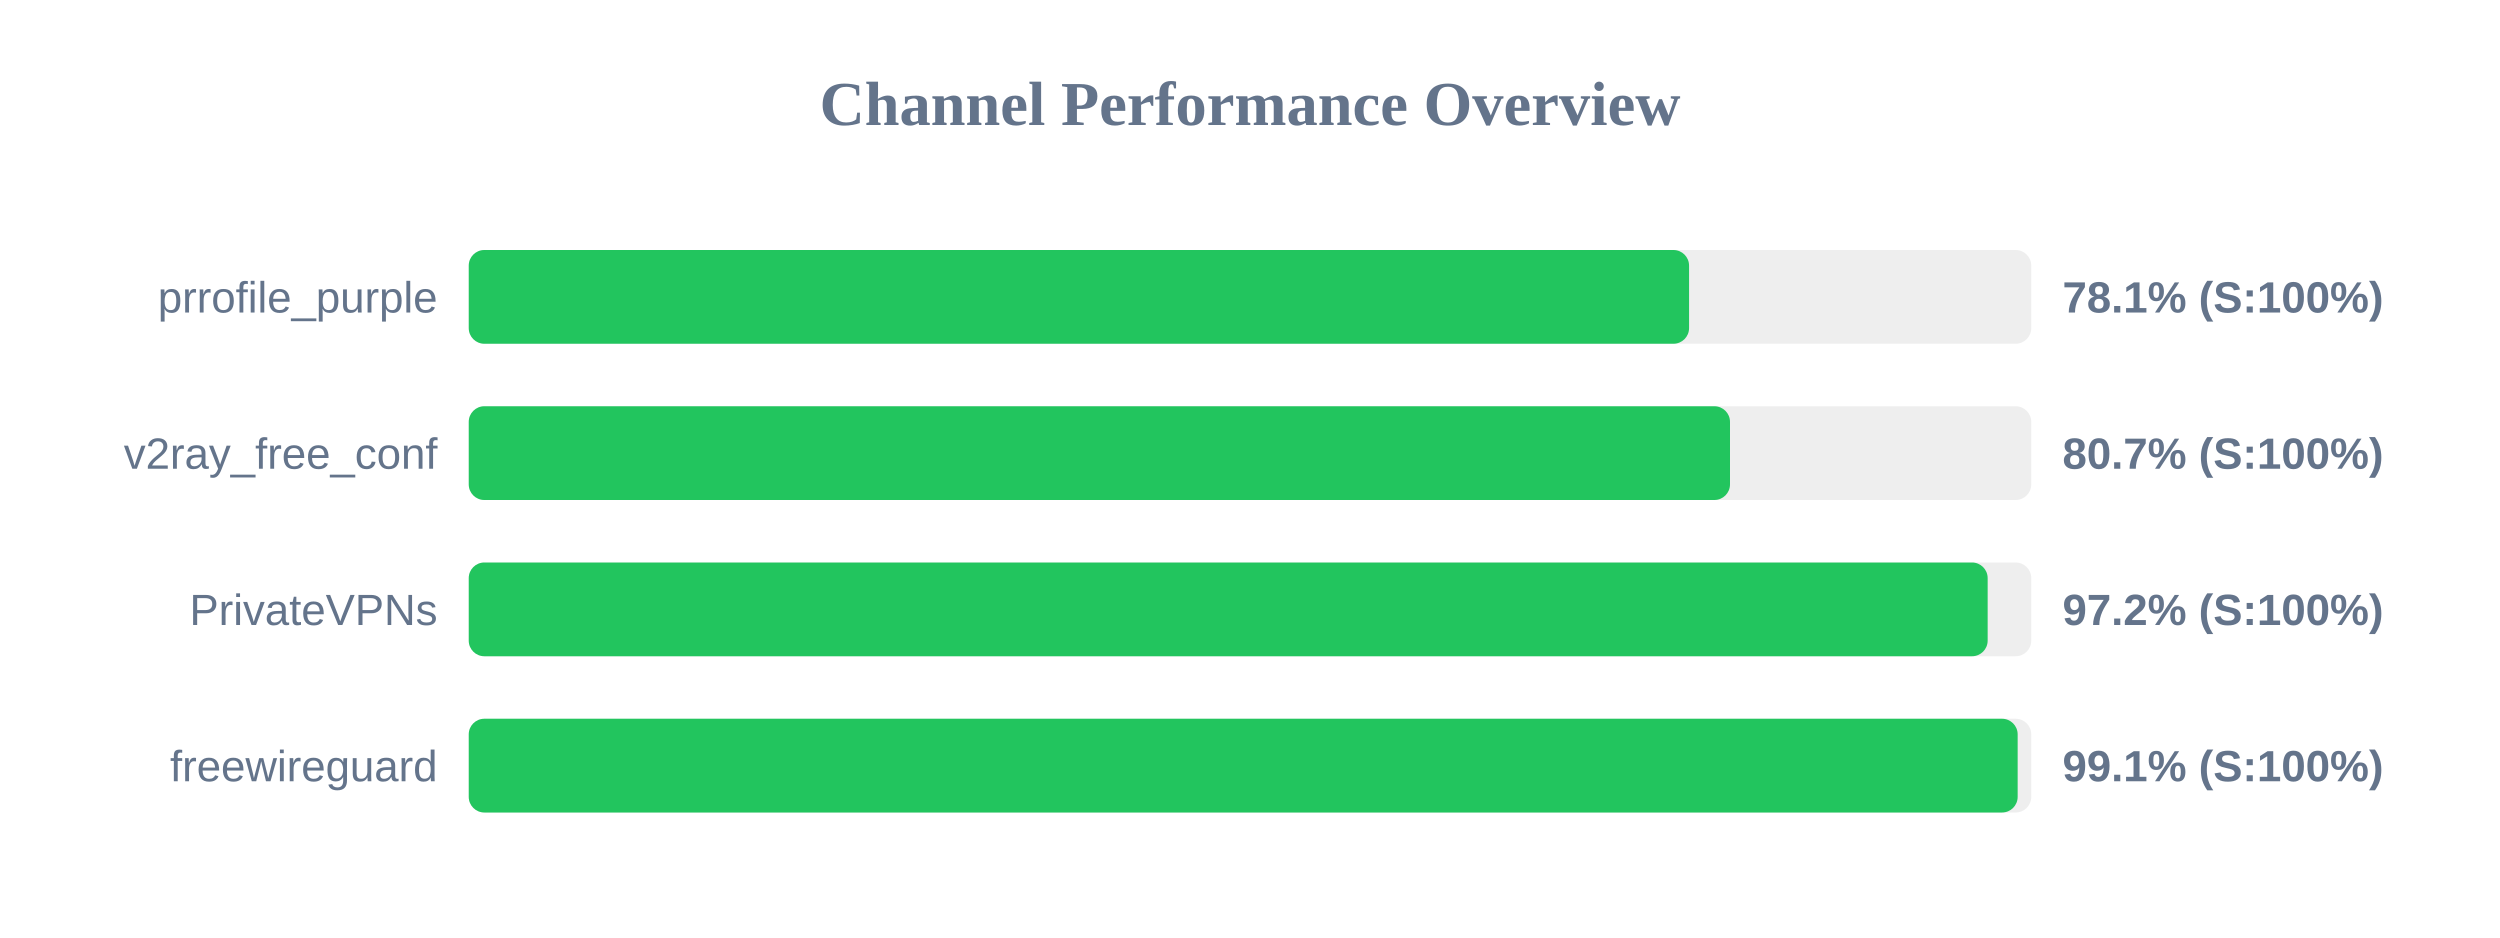
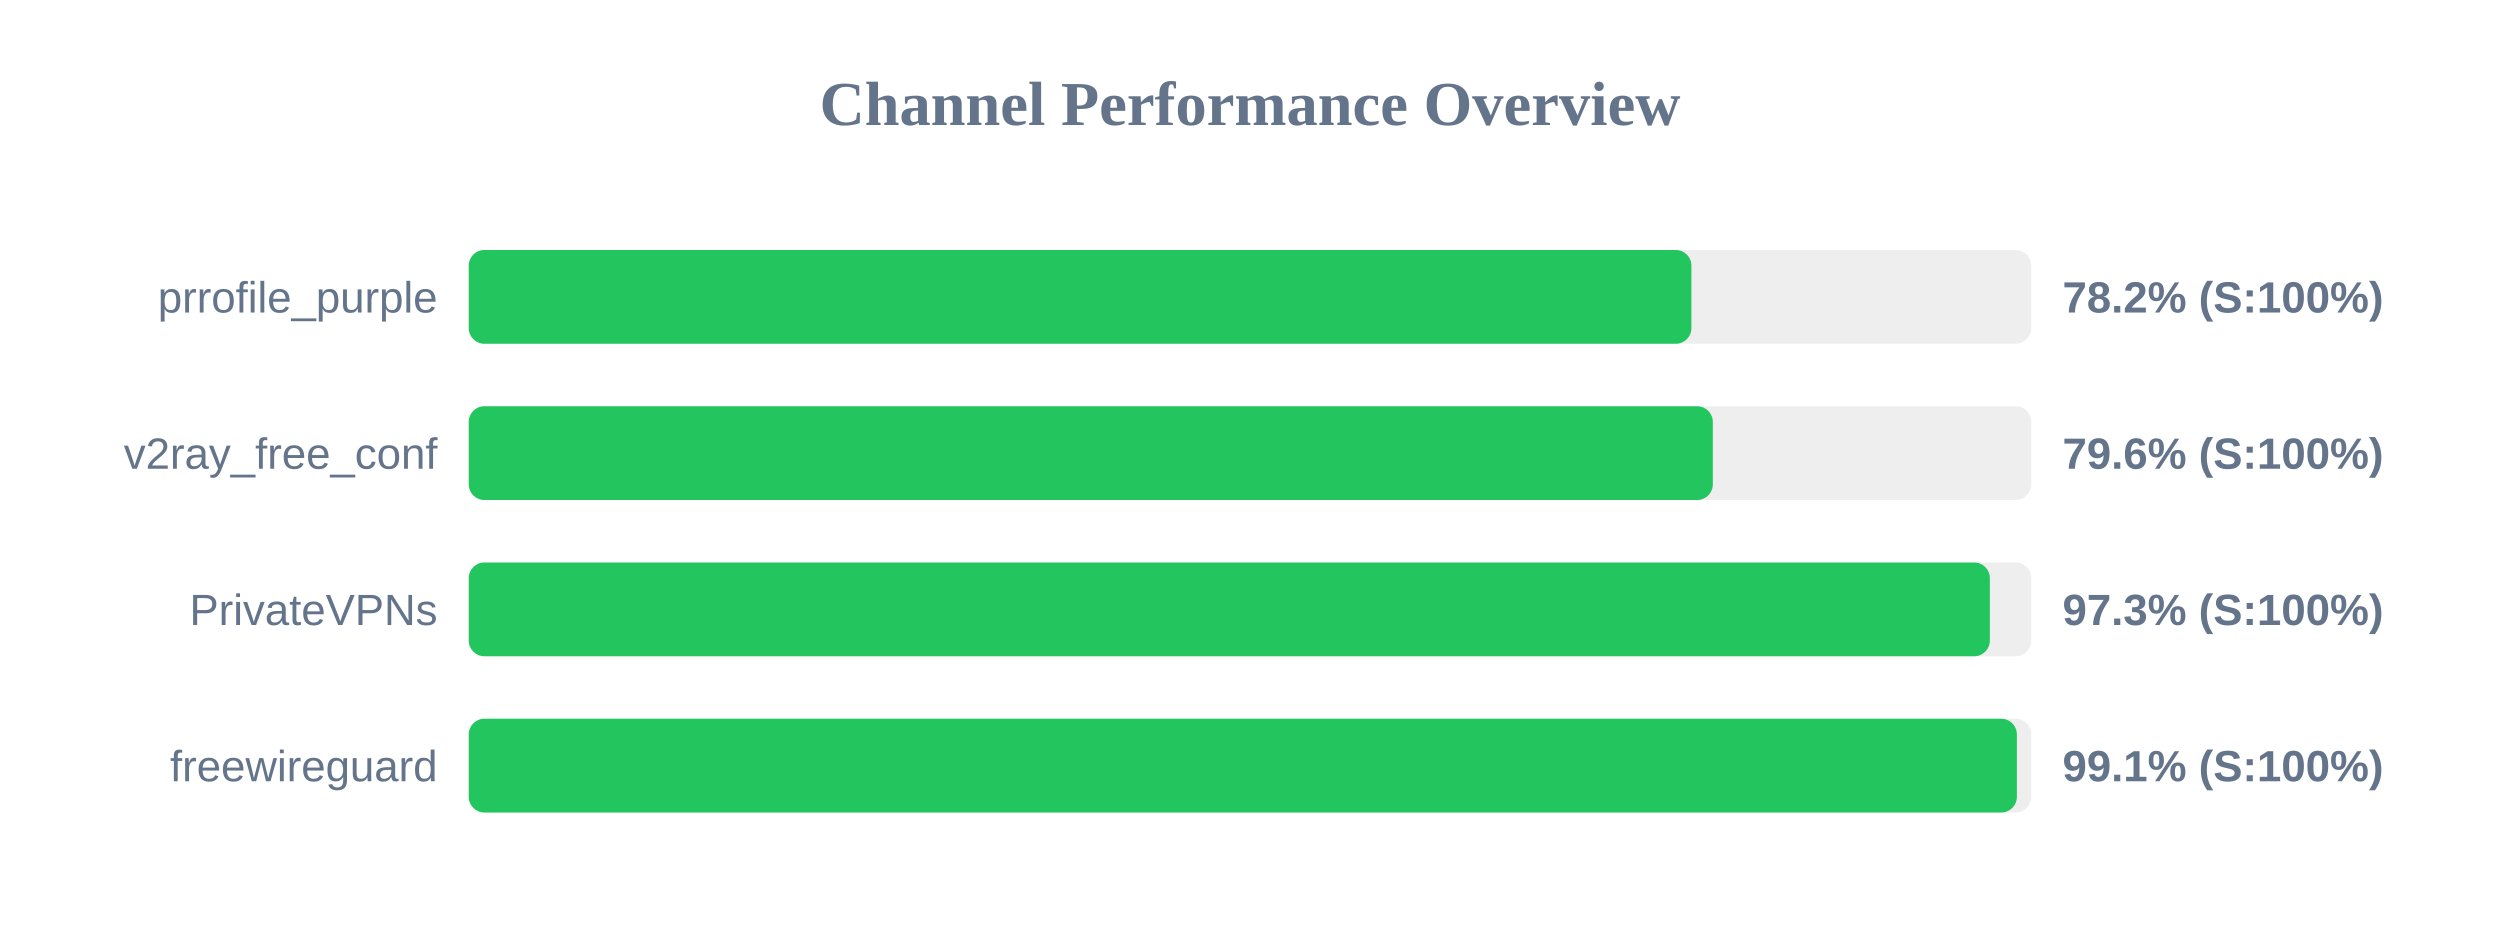
<svg xmlns="http://www.w3.org/2000/svg" width="800" height="300" version="1.1">
  <style>
        .row { font: 14px Arial; fill: #64748b; }
        .score { font: bold 14px Arial; fill: #64748b; }
    </style>
  <text x="400" y="40" text-anchor="middle" font-size="20px" font-weight="bold" fill="#64748b">Channel Performance Overview</text>
  <rect x="150" y="80" width="500" height="30" fill="#eee" rx="5" />
-   <rect x="150" y="80" width="390.5" height="30" fill="#22c55e" rx="5" />
+   <rect x="150" y="80" width="391.25" height="30" fill="#22c55e" rx="5" />
  <text x="140" y="100" text-anchor="end" class="row">prrofile_purple</text>
-   <text x="660" y="100" text-anchor="start" class="score">78.1% (S:100%)</text>
+   <text x="660" y="100" text-anchor="start" class="score">78.2% (S:100%)</text>
  <rect x="150" y="130" width="500" height="30" fill="#eee" rx="5" />
-   <rect x="150" y="130" width="403.6" height="30" fill="#22c55e" rx="5" />
+   <rect x="150" y="130" width="398.1" height="30" fill="#22c55e" rx="5" />
  <text x="140" y="150" text-anchor="end" class="row">v2ray_free_conf</text>
-   <text x="660" y="150" text-anchor="start" class="score">80.7% (S:100%)</text>
+   <text x="660" y="150" text-anchor="start" class="score">79.6% (S:100%)</text>
  <rect x="150" y="180" width="500" height="30" fill="#eee" rx="5" />
-   <rect x="150" y="180" width="486.05" height="30" fill="#22c55e" rx="5" />
+   <rect x="150" y="180" width="486.75" height="30" fill="#22c55e" rx="5" />
  <text x="140" y="200" text-anchor="end" class="row">PrivateVPNs</text>
-   <text x="660" y="200" text-anchor="start" class="score">97.2% (S:100%)</text>
+   <text x="660" y="200" text-anchor="start" class="score">97.3% (S:100%)</text>
  <rect x="150" y="230" width="500" height="30" fill="#eee" rx="5" />
-   <rect x="150" y="230" width="495.65" height="30" fill="#22c55e" rx="5" />
+   <rect x="150" y="230" width="495.4" height="30" fill="#22c55e" rx="5" />
  <text x="140" y="250" text-anchor="end" class="row">freewireguard</text>
  <text x="660" y="250" text-anchor="start" class="score">99.1% (S:100%)</text>
</svg>
